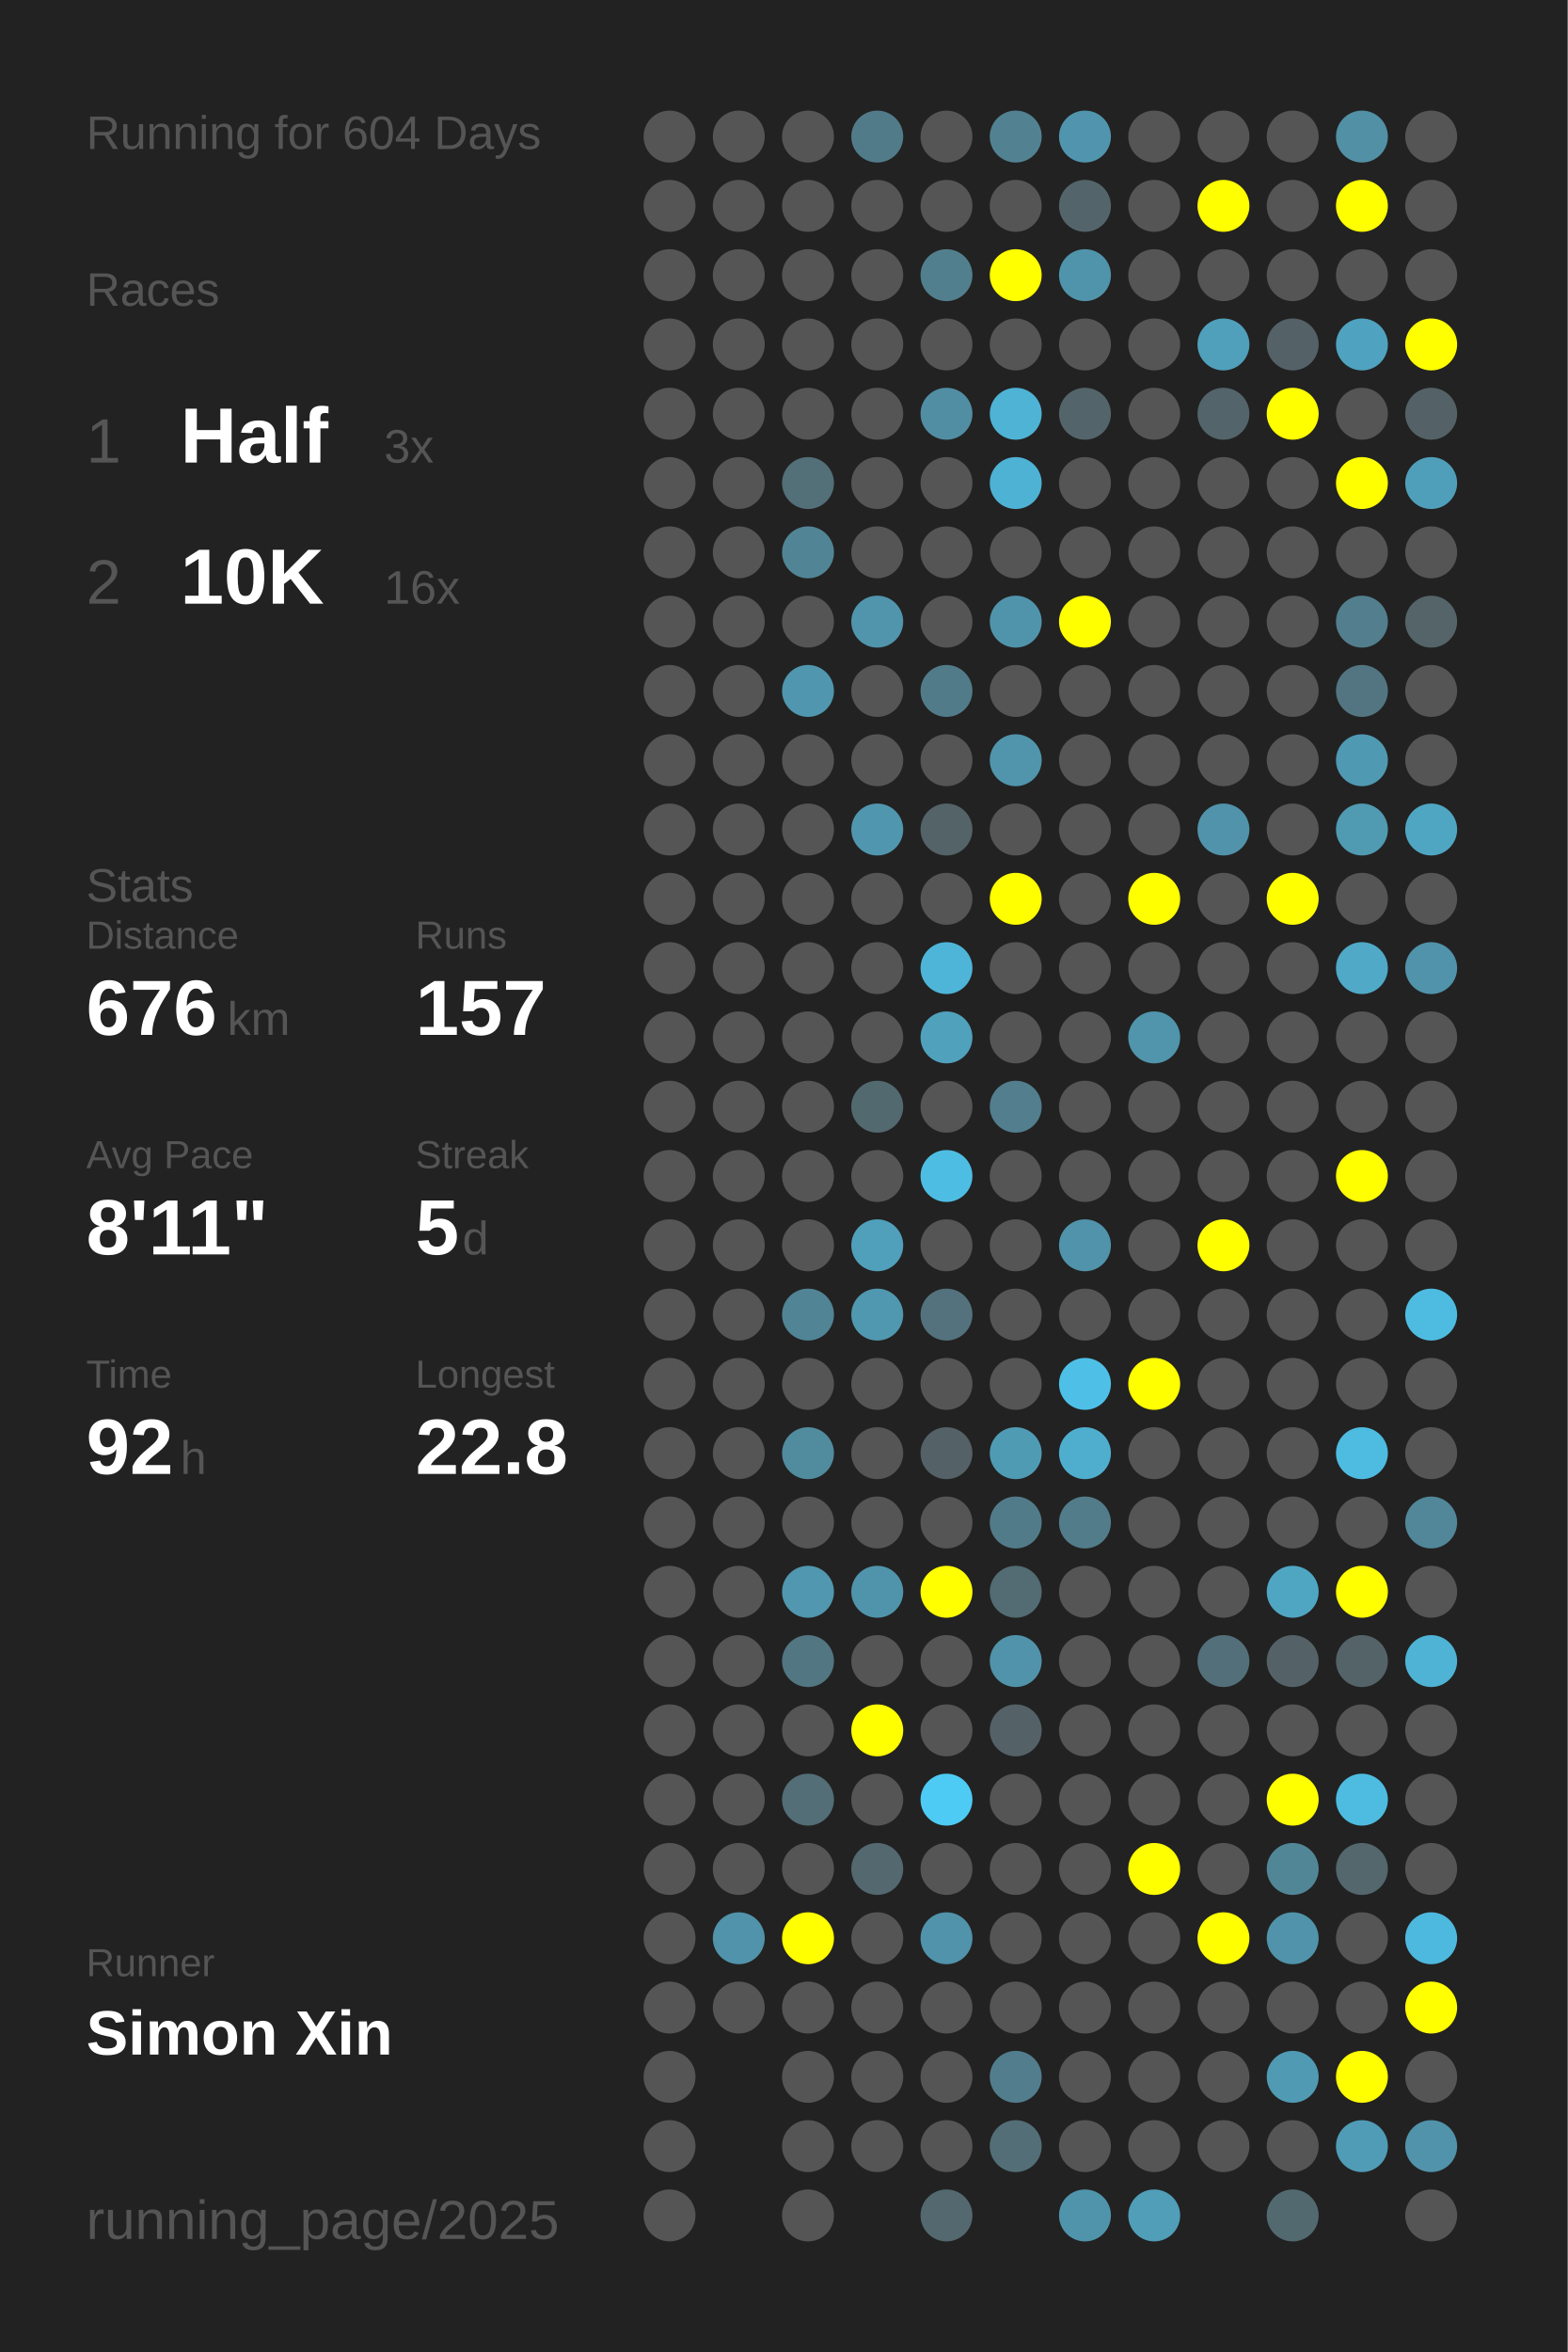
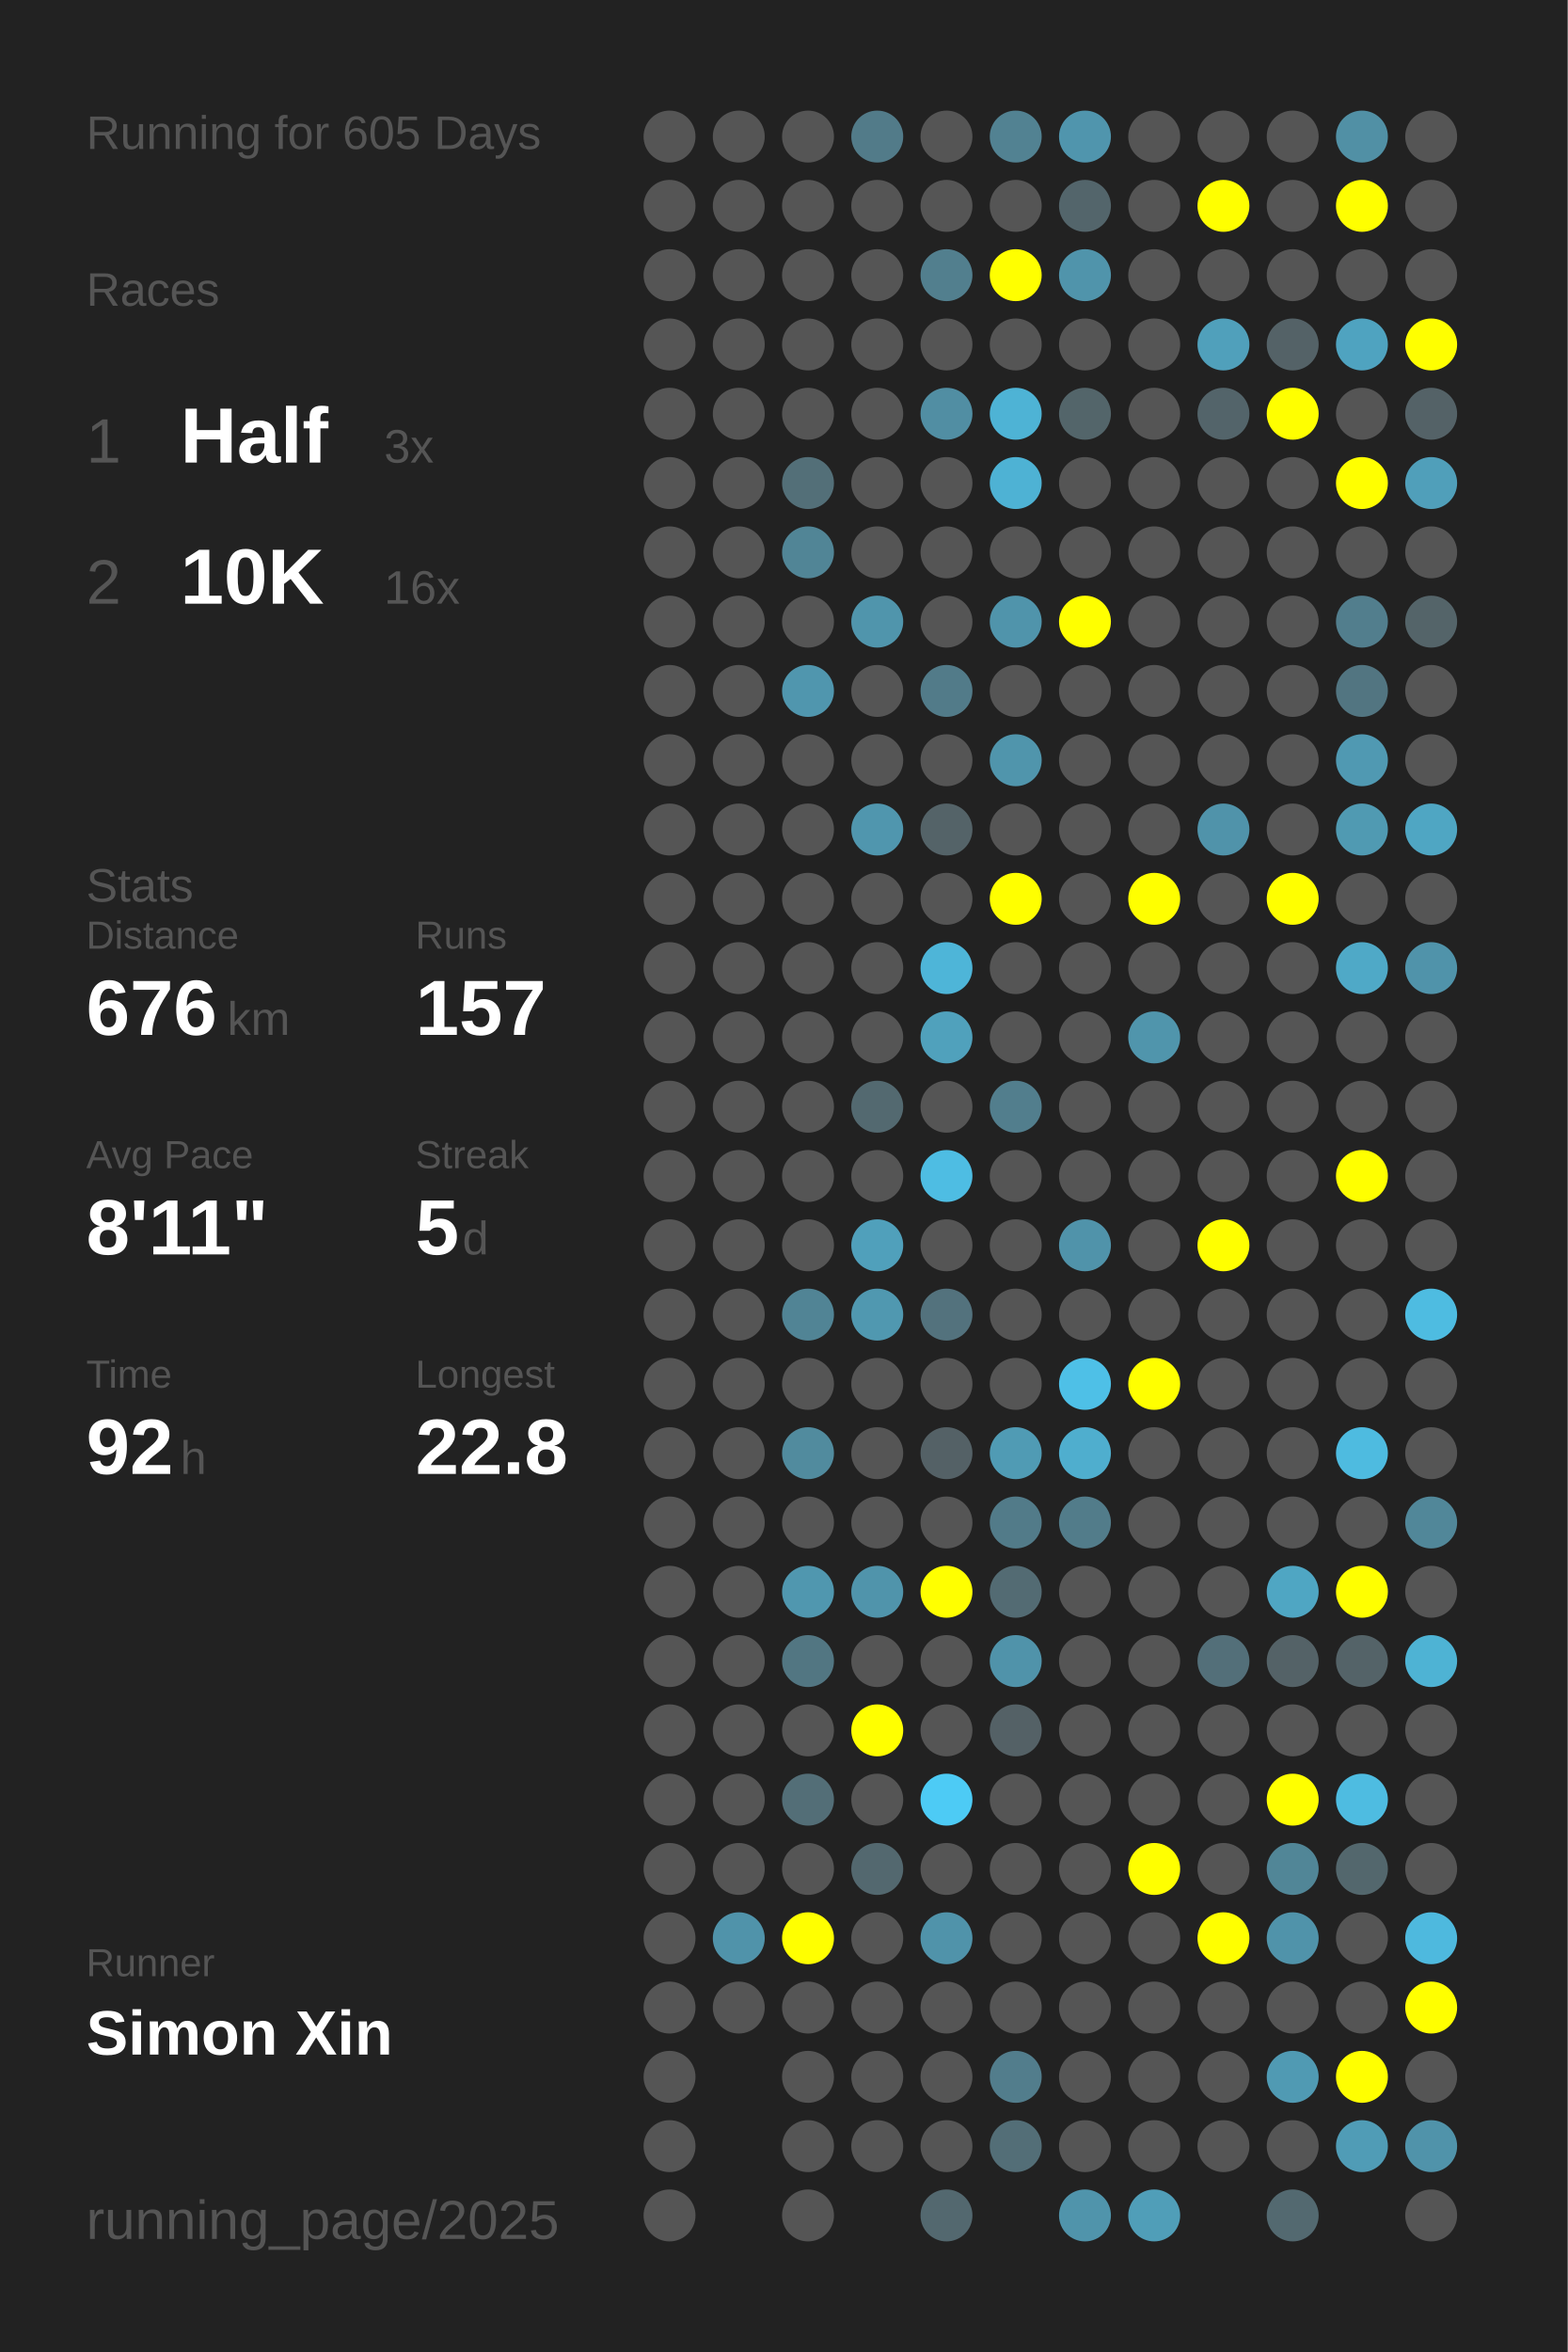
<svg xmlns="http://www.w3.org/2000/svg" baseProfile="full" height="300mm" version="1.1" viewBox="0,0,200,300" width="200mm">
  <defs />
  <rect fill="#222222" height="300" width="200" x="0" y="0" />
-   <text fill="#555555" style="font-size:6px; font-family:Arial;" x="11" y="19">Running for 604 Days</text>
+   <text fill="#555555" style="font-size:6px; font-family:Arial;" x="11" y="19">Running for 605 Days</text>
  <text fill="#555555" style="font-size:6px; font-family:Arial;" x="11" y="39">Races</text>
  <text fill="#555555" style="font-size:8px; font-family:Arial;" x="11" y="59">1</text>
  <text fill="#FFFFFF" style="font-size:10px; font-family:Arial; font-weight:bold;" x="23" y="59">Half</text>
  <text fill="#555555" style="font-size:6px; font-family:Arial;" x="49" y="59">3x</text>
  <text fill="#555555" style="font-size:8px; font-family:Arial;" x="11" y="77">2</text>
  <text fill="#FFFFFF" style="font-size:10px; font-family:Arial; font-weight:bold;" x="23" y="77">10K</text>
  <text fill="#555555" style="font-size:6px; font-family:Arial;" x="49" y="77">16x</text>
  <text fill="#555555" style="font-size:6px; font-family:Arial;" x="11" y="115">Stats</text>
  <text fill="#555555" style="font-size:5px; font-family:Arial;" x="11" y="121">Distance</text>
  <text fill="#FFFFFF" style="font-size:10px; font-family:Arial; font-weight:bold;" x="11" y="132">676</text>
  <text fill="#555555" style="font-size:6px; font-family:Arial;" x="29" y="132">km</text>
  <text fill="#555555" style="font-size:5px; font-family:Arial;" x="53" y="121">Runs</text>
  <text fill="#FFFFFF" style="font-size:10px; font-family:Arial; font-weight:bold;" x="53" y="132">157</text>
  <text fill="#555555" style="font-size:5px; font-family:Arial;" x="11" y="149">Avg Pace</text>
  <text fill="#FFFFFF" style="font-size:10px; font-family:Arial; font-weight:bold;" x="11" y="160">8'11"</text>
  <text fill="#555555" style="font-size:5px; font-family:Arial;" x="53" y="149">Streak</text>
  <text fill="#FFFFFF" style="font-size:10px; font-family:Arial; font-weight:bold;" x="53" y="160">5</text>
  <text fill="#555555" style="font-size:6px; font-family:Arial;" x="59" y="160">d</text>
  <text fill="#555555" style="font-size:5px; font-family:Arial;" x="11" y="177">Time</text>
  <text fill="#FFFFFF" style="font-size:10px; font-family:Arial; font-weight:bold;" x="11" y="188">92</text>
  <text fill="#555555" style="font-size:6px; font-family:Arial;" x="23" y="188">h</text>
  <text fill="#555555" style="font-size:5px; font-family:Arial;" x="53" y="177">Longest</text>
  <text fill="#FFFFFF" style="font-size:10px; font-family:Arial; font-weight:bold;" x="53" y="188">22.8</text>
  <text fill="#555555" style="font-size:5px; font-family:Arial;" x="11" y="252.065">Runner</text>
  <text fill="#FFFFFF" style="font-size:8px; font-family:Arial; font-weight:bold;" x="11" y="262.065">Simon Xin</text>
  <text fill="#555555" style="font-size:7px; font-family:Arial;" x="11" y="285.581">running_page/2025</text>
  <circle cx="85.417" cy="17.419" fill="#555555" r="3.312" />
  <circle cx="85.417" cy="26.258" fill="#555555" r="3.312" />
  <circle cx="85.417" cy="35.097" fill="#555555" r="3.312" />
  <circle cx="85.417" cy="43.935" fill="#555555" r="3.312" />
  <circle cx="85.417" cy="52.774" fill="#555555" r="3.312" />
  <circle cx="85.417" cy="61.613" fill="#555555" r="3.312" />
  <circle cx="85.417" cy="70.452" fill="#555555" r="3.312" />
  <circle cx="85.417" cy="79.29" fill="#555555" r="3.312" />
  <circle cx="85.417" cy="88.129" fill="#555555" r="3.312" />
  <circle cx="85.417" cy="96.968" fill="#555555" r="3.312" />
  <circle cx="85.417" cy="105.806" fill="#555555" r="3.312" />
  <circle cx="85.417" cy="114.645" fill="#555555" r="3.312" />
  <circle cx="85.417" cy="123.484" fill="#555555" r="3.312" />
  <circle cx="85.417" cy="132.323" fill="#555555" r="3.312" />
  <circle cx="85.417" cy="141.161" fill="#555555" r="3.312" />
  <circle cx="85.417" cy="150" fill="#555555" r="3.312" />
  <circle cx="85.417" cy="158.839" fill="#555555" r="3.312" />
  <circle cx="85.417" cy="167.677" fill="#555555" r="3.312" />
  <circle cx="85.417" cy="176.516" fill="#555555" r="3.312" />
  <circle cx="85.417" cy="185.355" fill="#555555" r="3.312" />
  <circle cx="85.417" cy="194.194" fill="#555555" r="3.312" />
  <circle cx="85.417" cy="203.032" fill="#555555" r="3.312" />
  <circle cx="85.417" cy="211.871" fill="#555555" r="3.312" />
  <circle cx="85.417" cy="220.71" fill="#555555" r="3.312" />
  <circle cx="85.417" cy="229.548" fill="#555555" r="3.312" />
  <circle cx="85.417" cy="238.387" fill="#555555" r="3.312" />
  <circle cx="85.417" cy="247.226" fill="#555555" r="3.312" />
  <circle cx="85.417" cy="256.065" fill="#555555" r="3.312" />
  <circle cx="85.417" cy="264.903" fill="#555555" r="3.312" />
  <circle cx="85.417" cy="273.742" fill="#555555" r="3.312" />
  <circle cx="85.417" cy="282.581" fill="#555555" r="3.312" />
  <circle cx="94.25" cy="17.419" fill="#555555" r="3.312" />
  <circle cx="94.25" cy="26.258" fill="#555555" r="3.312" />
  <circle cx="94.25" cy="35.097" fill="#555555" r="3.312" />
  <circle cx="94.25" cy="43.935" fill="#555555" r="3.312" />
  <circle cx="94.25" cy="52.774" fill="#555555" r="3.312" />
  <circle cx="94.25" cy="61.613" fill="#555555" r="3.312" />
  <circle cx="94.25" cy="70.452" fill="#555555" r="3.312" />
  <circle cx="94.25" cy="79.29" fill="#555555" r="3.312" />
  <circle cx="94.25" cy="88.129" fill="#555555" r="3.312" />
  <circle cx="94.25" cy="96.968" fill="#555555" r="3.312" />
  <circle cx="94.25" cy="105.806" fill="#555555" r="3.312" />
  <circle cx="94.25" cy="114.645" fill="#555555" r="3.312" />
  <circle cx="94.25" cy="123.484" fill="#555555" r="3.312" />
  <circle cx="94.25" cy="132.323" fill="#555555" r="3.312" />
  <circle cx="94.25" cy="141.161" fill="#555555" r="3.312" />
  <circle cx="94.25" cy="150" fill="#555555" r="3.312" />
  <circle cx="94.25" cy="158.839" fill="#555555" r="3.312" />
  <circle cx="94.25" cy="167.677" fill="#555555" r="3.312" />
  <circle cx="94.25" cy="176.516" fill="#555555" r="3.312" />
  <circle cx="94.25" cy="185.355" fill="#555555" r="3.312" />
  <circle cx="94.25" cy="194.194" fill="#555555" r="3.312" />
  <circle cx="94.25" cy="203.032" fill="#555555" r="3.312" />
  <circle cx="94.25" cy="211.871" fill="#555555" r="3.312" />
  <circle cx="94.25" cy="220.71" fill="#555555" r="3.312" />
  <circle cx="94.25" cy="229.548" fill="#555555" r="3.312" />
  <circle cx="94.25" cy="238.387" fill="#555555" r="3.312" />
  <circle cx="94.25" cy="247.226" fill="#5093aa" r="3.312" />
  <circle cx="94.25" cy="256.065" fill="#555555" r="3.312" />
  <circle cx="103.083" cy="17.419" fill="#555555" r="3.312" />
  <circle cx="103.083" cy="26.258" fill="#555555" r="3.312" />
  <circle cx="103.083" cy="35.097" fill="#555555" r="3.312" />
  <circle cx="103.083" cy="43.935" fill="#555555" r="3.312" />
  <circle cx="103.083" cy="52.774" fill="#555555" r="3.312" />
  <circle cx="103.083" cy="61.613" fill="#536f78" r="3.312" />
  <circle cx="103.083" cy="70.452" fill="#518596" r="3.312" />
  <circle cx="103.083" cy="79.29" fill="#555555" r="3.312" />
  <circle cx="103.083" cy="88.129" fill="#5096ae" r="3.312" />
  <circle cx="103.083" cy="96.968" fill="#555555" r="3.312" />
  <circle cx="103.083" cy="105.806" fill="#555555" r="3.312" />
  <circle cx="103.083" cy="114.645" fill="#555555" r="3.312" />
  <circle cx="103.083" cy="123.484" fill="#555555" r="3.312" />
  <circle cx="103.083" cy="132.323" fill="#555555" r="3.312" />
  <circle cx="103.083" cy="141.161" fill="#555555" r="3.312" />
  <circle cx="103.083" cy="150" fill="#555555" r="3.312" />
  <circle cx="103.083" cy="158.839" fill="#555555" r="3.312" />
  <circle cx="103.083" cy="167.677" fill="#518495" r="3.312" />
  <circle cx="103.083" cy="176.516" fill="#555555" r="3.312" />
  <circle cx="103.083" cy="185.355" fill="#518b9e" r="3.312" />
  <circle cx="103.083" cy="194.194" fill="#555555" r="3.312" />
  <circle cx="103.083" cy="203.032" fill="#5097af" r="3.312" />
  <circle cx="103.083" cy="211.871" fill="#527682" r="3.312" />
  <circle cx="103.083" cy="220.71" fill="#555555" r="3.312" />
  <circle cx="103.083" cy="229.548" fill="#536e77" r="3.312" />
  <circle cx="103.083" cy="238.387" fill="#555555" r="3.312" />
  <circle cx="103.083" cy="247.226" fill="#FFFF00" r="3.312" />
  <circle cx="103.083" cy="256.065" fill="#555555" r="3.312" />
  <circle cx="103.083" cy="264.903" fill="#555555" r="3.312" />
  <circle cx="103.083" cy="273.742" fill="#555555" r="3.312" />
  <circle cx="103.083" cy="282.581" fill="#555555" r="3.312" />
  <circle cx="111.917" cy="17.419" fill="#527b89" r="3.312" />
  <circle cx="111.917" cy="26.258" fill="#555555" r="3.312" />
  <circle cx="111.917" cy="35.097" fill="#555555" r="3.312" />
  <circle cx="111.917" cy="43.935" fill="#555555" r="3.312" />
  <circle cx="111.917" cy="52.774" fill="#555555" r="3.312" />
  <circle cx="111.917" cy="61.613" fill="#555555" r="3.312" />
  <circle cx="111.917" cy="70.452" fill="#555555" r="3.312" />
  <circle cx="111.917" cy="79.29" fill="#5095ac" r="3.312" />
  <circle cx="111.917" cy="88.129" fill="#555555" r="3.312" />
  <circle cx="111.917" cy="96.968" fill="#555555" r="3.312" />
  <circle cx="111.917" cy="105.806" fill="#5096ae" r="3.312" />
  <circle cx="111.917" cy="114.645" fill="#555555" r="3.312" />
  <circle cx="111.917" cy="123.484" fill="#555555" r="3.312" />
  <circle cx="111.917" cy="132.323" fill="#555555" r="3.312" />
  <circle cx="111.917" cy="141.161" fill="#536970" r="3.312" />
  <circle cx="111.917" cy="150" fill="#555555" r="3.312" />
  <circle cx="111.917" cy="158.839" fill="#50a0bb" r="3.312" />
  <circle cx="111.917" cy="167.677" fill="#5098b0" r="3.312" />
  <circle cx="111.917" cy="176.516" fill="#555555" r="3.312" />
  <circle cx="111.917" cy="185.355" fill="#555555" r="3.312" />
  <circle cx="111.917" cy="194.194" fill="#555555" r="3.312" />
  <circle cx="111.917" cy="203.032" fill="#5094ab" r="3.312" />
  <circle cx="111.917" cy="211.871" fill="#555555" r="3.312" />
  <circle cx="111.917" cy="220.71" fill="#FFFF00" r="3.312" />
  <circle cx="111.917" cy="229.548" fill="#555555" r="3.312" />
  <circle cx="111.917" cy="238.387" fill="#53686f" r="3.312" />
  <circle cx="111.917" cy="247.226" fill="#555555" r="3.312" />
  <circle cx="111.917" cy="256.065" fill="#555555" r="3.312" />
  <circle cx="111.917" cy="264.903" fill="#555555" r="3.312" />
  <circle cx="111.917" cy="273.742" fill="#555555" r="3.312" />
  <circle cx="120.75" cy="17.419" fill="#555555" r="3.312" />
  <circle cx="120.75" cy="26.258" fill="#555555" r="3.312" />
  <circle cx="120.75" cy="35.097" fill="#527f8e" r="3.312" />
  <circle cx="120.75" cy="43.935" fill="#555555" r="3.312" />
  <circle cx="120.75" cy="52.774" fill="#518ea3" r="3.312" />
  <circle cx="120.75" cy="61.613" fill="#555555" r="3.312" />
  <circle cx="120.75" cy="70.452" fill="#555555" r="3.312" />
  <circle cx="120.75" cy="79.29" fill="#555555" r="3.312" />
  <circle cx="120.75" cy="88.129" fill="#527b89" r="3.312" />
  <circle cx="120.75" cy="96.968" fill="#555555" r="3.312" />
  <circle cx="120.75" cy="105.806" fill="#546368" r="3.312" />
  <circle cx="120.75" cy="114.645" fill="#555555" r="3.312" />
  <circle cx="120.75" cy="123.484" fill="#4eb5d8" r="3.312" />
  <circle cx="120.75" cy="132.323" fill="#50a1bc" r="3.312" />
  <circle cx="120.75" cy="141.161" fill="#555555" r="3.312" />
  <circle cx="120.75" cy="150" fill="#4ebde3" r="3.312" />
  <circle cx="120.75" cy="158.839" fill="#555555" r="3.312" />
  <circle cx="120.75" cy="167.677" fill="#53727d" r="3.312" />
  <circle cx="120.75" cy="176.516" fill="#555555" r="3.312" />
  <circle cx="120.75" cy="185.355" fill="#546166" r="3.312" />
  <circle cx="120.75" cy="194.194" fill="#555555" r="3.312" />
  <circle cx="120.75" cy="203.032" fill="#FFFF00" r="3.312" />
  <circle cx="120.75" cy="211.871" fill="#555555" r="3.312" />
  <circle cx="120.75" cy="220.71" fill="#555555" r="3.312" />
  <circle cx="120.75" cy="229.548" fill="#4dcbf5" r="3.312" />
  <circle cx="120.75" cy="238.387" fill="#555555" r="3.312" />
  <circle cx="120.75" cy="247.226" fill="#5093aa" r="3.312" />
  <circle cx="120.75" cy="256.065" fill="#555555" r="3.312" />
  <circle cx="120.75" cy="264.903" fill="#555555" r="3.312" />
  <circle cx="120.75" cy="273.742" fill="#555555" r="3.312" />
  <circle cx="120.75" cy="282.581" fill="#53686f" r="3.312" />
  <circle cx="129.583" cy="17.419" fill="#528292" r="3.312" />
  <circle cx="129.583" cy="26.258" fill="#555555" r="3.312" />
  <circle cx="129.583" cy="35.097" fill="#FFFF00" r="3.312" />
  <circle cx="129.583" cy="43.935" fill="#555555" r="3.312" />
  <circle cx="129.583" cy="52.774" fill="#4eb3d5" r="3.312" />
  <circle cx="129.583" cy="61.613" fill="#4eb2d4" r="3.312" />
  <circle cx="129.583" cy="70.452" fill="#555555" r="3.312" />
  <circle cx="129.583" cy="79.29" fill="#5094ab" r="3.312" />
  <circle cx="129.583" cy="88.129" fill="#555555" r="3.312" />
  <circle cx="129.583" cy="96.968" fill="#5095ac" r="3.312" />
  <circle cx="129.583" cy="105.806" fill="#555555" r="3.312" />
  <circle cx="129.583" cy="114.645" fill="#FFFF00" r="3.312" />
  <circle cx="129.583" cy="123.484" fill="#555555" r="3.312" />
  <circle cx="129.583" cy="132.323" fill="#555555" r="3.312" />
  <circle cx="129.583" cy="141.161" fill="#527e8d" r="3.312" />
  <circle cx="129.583" cy="150" fill="#555555" r="3.312" />
  <circle cx="129.583" cy="158.839" fill="#555555" r="3.312" />
  <circle cx="129.583" cy="167.677" fill="#555555" r="3.312" />
  <circle cx="129.583" cy="176.516" fill="#555555" r="3.312" />
  <circle cx="129.583" cy="185.355" fill="#509bb4" r="3.312" />
  <circle cx="129.583" cy="194.194" fill="#527b89" r="3.312" />
  <circle cx="129.583" cy="203.032" fill="#536b73" r="3.312" />
  <circle cx="129.583" cy="211.871" fill="#5093aa" r="3.312" />
  <circle cx="129.583" cy="220.71" fill="#546166" r="3.312" />
  <circle cx="129.583" cy="229.548" fill="#555555" r="3.312" />
  <circle cx="129.583" cy="238.387" fill="#555555" r="3.312" />
  <circle cx="129.583" cy="247.226" fill="#555555" r="3.312" />
  <circle cx="129.583" cy="256.065" fill="#555555" r="3.312" />
  <circle cx="129.583" cy="264.903" fill="#527d8c" r="3.312" />
  <circle cx="129.583" cy="273.742" fill="#536e77" r="3.312" />
  <circle cx="138.417" cy="17.419" fill="#5095ad" r="3.312" />
  <circle cx="138.417" cy="26.258" fill="#53656b" r="3.312" />
  <circle cx="138.417" cy="35.097" fill="#5094ab" r="3.312" />
  <circle cx="138.417" cy="43.935" fill="#555555" r="3.312" />
  <circle cx="138.417" cy="52.774" fill="#53656a" r="3.312" />
  <circle cx="138.417" cy="61.613" fill="#555555" r="3.312" />
  <circle cx="138.417" cy="70.452" fill="#555555" r="3.312" />
  <circle cx="138.417" cy="79.29" fill="#FFFF00" r="3.312" />
  <circle cx="138.417" cy="88.129" fill="#555555" r="3.312" />
  <circle cx="138.417" cy="96.968" fill="#555555" r="3.312" />
  <circle cx="138.417" cy="105.806" fill="#555555" r="3.312" />
  <circle cx="138.417" cy="114.645" fill="#555555" r="3.312" />
  <circle cx="138.417" cy="123.484" fill="#555555" r="3.312" />
  <circle cx="138.417" cy="132.323" fill="#555555" r="3.312" />
  <circle cx="138.417" cy="141.161" fill="#555555" r="3.312" />
  <circle cx="138.417" cy="150" fill="#555555" r="3.312" />
  <circle cx="138.417" cy="158.839" fill="#5093aa" r="3.312" />
  <circle cx="138.417" cy="167.677" fill="#555555" r="3.312" />
  <circle cx="138.417" cy="176.516" fill="#4ec0e7" r="3.312" />
  <circle cx="138.417" cy="185.355" fill="#4faece" r="3.312" />
  <circle cx="138.417" cy="194.194" fill="#527c8a" r="3.312" />
  <circle cx="138.417" cy="203.032" fill="#555555" r="3.312" />
  <circle cx="138.417" cy="211.871" fill="#555555" r="3.312" />
  <circle cx="138.417" cy="220.71" fill="#555555" r="3.312" />
  <circle cx="138.417" cy="229.548" fill="#555555" r="3.312" />
  <circle cx="138.417" cy="238.387" fill="#555555" r="3.312" />
  <circle cx="138.417" cy="247.226" fill="#555555" r="3.312" />
  <circle cx="138.417" cy="256.065" fill="#555555" r="3.312" />
  <circle cx="138.417" cy="264.903" fill="#555555" r="3.312" />
  <circle cx="138.417" cy="273.742" fill="#555555" r="3.312" />
  <circle cx="138.417" cy="282.581" fill="#5094ab" r="3.312" />
  <circle cx="147.25" cy="17.419" fill="#555555" r="3.312" />
  <circle cx="147.25" cy="26.258" fill="#555555" r="3.312" />
  <circle cx="147.25" cy="35.097" fill="#555555" r="3.312" />
  <circle cx="147.25" cy="43.935" fill="#555555" r="3.312" />
  <circle cx="147.25" cy="52.774" fill="#555555" r="3.312" />
  <circle cx="147.25" cy="61.613" fill="#555555" r="3.312" />
  <circle cx="147.25" cy="70.452" fill="#555555" r="3.312" />
  <circle cx="147.25" cy="79.29" fill="#555555" r="3.312" />
  <circle cx="147.25" cy="88.129" fill="#555555" r="3.312" />
  <circle cx="147.25" cy="96.968" fill="#555555" r="3.312" />
  <circle cx="147.25" cy="105.806" fill="#555555" r="3.312" />
  <circle cx="147.25" cy="114.645" fill="#FFFF00" r="3.312" />
  <circle cx="147.25" cy="123.484" fill="#555555" r="3.312" />
  <circle cx="147.25" cy="132.323" fill="#5095ac" r="3.312" />
  <circle cx="147.25" cy="141.161" fill="#555555" r="3.312" />
  <circle cx="147.25" cy="150" fill="#555555" r="3.312" />
  <circle cx="147.25" cy="158.839" fill="#555555" r="3.312" />
  <circle cx="147.25" cy="167.677" fill="#555555" r="3.312" />
  <circle cx="147.25" cy="176.516" fill="#FFFF00" r="3.312" />
  <circle cx="147.25" cy="185.355" fill="#555555" r="3.312" />
  <circle cx="147.25" cy="194.194" fill="#555555" r="3.312" />
  <circle cx="147.25" cy="203.032" fill="#555555" r="3.312" />
  <circle cx="147.25" cy="211.871" fill="#555555" r="3.312" />
  <circle cx="147.25" cy="220.71" fill="#555555" r="3.312" />
  <circle cx="147.25" cy="229.548" fill="#555555" r="3.312" />
  <circle cx="147.25" cy="238.387" fill="#FFFF00" r="3.312" />
  <circle cx="147.25" cy="247.226" fill="#555555" r="3.312" />
  <circle cx="147.25" cy="256.065" fill="#555555" r="3.312" />
  <circle cx="147.25" cy="264.903" fill="#555555" r="3.312" />
  <circle cx="147.25" cy="273.742" fill="#555555" r="3.312" />
  <circle cx="147.25" cy="282.581" fill="#509eb8" r="3.312" />
  <circle cx="156.083" cy="17.419" fill="#555555" r="3.312" />
  <circle cx="156.083" cy="26.258" fill="#FFFF00" r="3.312" />
  <circle cx="156.083" cy="35.097" fill="#555555" r="3.312" />
  <circle cx="156.083" cy="43.935" fill="#50a0bb" r="3.312" />
  <circle cx="156.083" cy="52.774" fill="#53646a" r="3.312" />
  <circle cx="156.083" cy="61.613" fill="#555555" r="3.312" />
  <circle cx="156.083" cy="70.452" fill="#555555" r="3.312" />
  <circle cx="156.083" cy="79.29" fill="#555555" r="3.312" />
  <circle cx="156.083" cy="88.129" fill="#555555" r="3.312" />
  <circle cx="156.083" cy="96.968" fill="#555555" r="3.312" />
  <circle cx="156.083" cy="105.806" fill="#5093aa" r="3.312" />
  <circle cx="156.083" cy="114.645" fill="#555555" r="3.312" />
  <circle cx="156.083" cy="123.484" fill="#555555" r="3.312" />
  <circle cx="156.083" cy="132.323" fill="#555555" r="3.312" />
  <circle cx="156.083" cy="141.161" fill="#555555" r="3.312" />
  <circle cx="156.083" cy="150" fill="#555555" r="3.312" />
  <circle cx="156.083" cy="158.839" fill="#FFFF00" r="3.312" />
  <circle cx="156.083" cy="167.677" fill="#555555" r="3.312" />
  <circle cx="156.083" cy="176.516" fill="#555555" r="3.312" />
  <circle cx="156.083" cy="185.355" fill="#555555" r="3.312" />
  <circle cx="156.083" cy="194.194" fill="#555555" r="3.312" />
  <circle cx="156.083" cy="203.032" fill="#555555" r="3.312" />
  <circle cx="156.083" cy="211.871" fill="#536f79" r="3.312" />
  <circle cx="156.083" cy="220.71" fill="#555555" r="3.312" />
  <circle cx="156.083" cy="229.548" fill="#555555" r="3.312" />
  <circle cx="156.083" cy="238.387" fill="#555555" r="3.312" />
  <circle cx="156.083" cy="247.226" fill="#FFFF00" r="3.312" />
  <circle cx="156.083" cy="256.065" fill="#555555" r="3.312" />
  <circle cx="156.083" cy="264.903" fill="#555555" r="3.312" />
  <circle cx="156.083" cy="273.742" fill="#555555" r="3.312" />
  <circle cx="164.917" cy="17.419" fill="#555555" r="3.312" />
  <circle cx="164.917" cy="26.258" fill="#555555" r="3.312" />
  <circle cx="164.917" cy="35.097" fill="#555555" r="3.312" />
  <circle cx="164.917" cy="43.935" fill="#546267" r="3.312" />
  <circle cx="164.917" cy="52.774" fill="#FFFF00" r="3.312" />
  <circle cx="164.917" cy="61.613" fill="#555555" r="3.312" />
  <circle cx="164.917" cy="70.452" fill="#555555" r="3.312" />
  <circle cx="164.917" cy="79.29" fill="#555555" r="3.312" />
  <circle cx="164.917" cy="88.129" fill="#555555" r="3.312" />
  <circle cx="164.917" cy="96.968" fill="#555555" r="3.312" />
  <circle cx="164.917" cy="105.806" fill="#555555" r="3.312" />
  <circle cx="164.917" cy="114.645" fill="#FFFF00" r="3.312" />
  <circle cx="164.917" cy="123.484" fill="#555555" r="3.312" />
  <circle cx="164.917" cy="132.323" fill="#555555" r="3.312" />
  <circle cx="164.917" cy="141.161" fill="#555555" r="3.312" />
  <circle cx="164.917" cy="150" fill="#555555" r="3.312" />
  <circle cx="164.917" cy="158.839" fill="#555555" r="3.312" />
  <circle cx="164.917" cy="167.677" fill="#555555" r="3.312" />
  <circle cx="164.917" cy="176.516" fill="#555555" r="3.312" />
  <circle cx="164.917" cy="185.355" fill="#555555" r="3.312" />
  <circle cx="164.917" cy="194.194" fill="#555555" r="3.312" />
  <circle cx="164.917" cy="203.032" fill="#4fa6c3" r="3.312" />
  <circle cx="164.917" cy="211.871" fill="#546267" r="3.312" />
  <circle cx="164.917" cy="220.71" fill="#555555" r="3.312" />
  <circle cx="164.917" cy="229.548" fill="#FFFF00" r="3.312" />
  <circle cx="164.917" cy="238.387" fill="#518697" r="3.312" />
  <circle cx="164.917" cy="247.226" fill="#5093aa" r="3.312" />
  <circle cx="164.917" cy="256.065" fill="#555555" r="3.312" />
  <circle cx="164.917" cy="264.903" fill="#509ab3" r="3.312" />
  <circle cx="164.917" cy="273.742" fill="#555555" r="3.312" />
  <circle cx="164.917" cy="282.581" fill="#536970" r="3.312" />
  <circle cx="173.75" cy="17.419" fill="#5190a5" r="3.312" />
  <circle cx="173.75" cy="26.258" fill="#FFFF00" r="3.312" />
  <circle cx="173.75" cy="35.097" fill="#555555" r="3.312" />
  <circle cx="173.75" cy="43.935" fill="#4fa3c0" r="3.312" />
  <circle cx="173.75" cy="52.774" fill="#555555" r="3.312" />
  <circle cx="173.75" cy="61.613" fill="#FFFF00" r="3.312" />
  <circle cx="173.75" cy="70.452" fill="#555555" r="3.312" />
  <circle cx="173.75" cy="79.29" fill="#527e8d" r="3.312" />
  <circle cx="173.75" cy="88.129" fill="#527581" r="3.312" />
  <circle cx="173.75" cy="96.968" fill="#5099b2" r="3.312" />
  <circle cx="173.75" cy="105.806" fill="#509ab2" r="3.312" />
  <circle cx="173.75" cy="114.645" fill="#555555" r="3.312" />
  <circle cx="173.75" cy="123.484" fill="#4fa9c7" r="3.312" />
  <circle cx="173.75" cy="132.323" fill="#555555" r="3.312" />
  <circle cx="173.75" cy="141.161" fill="#555555" r="3.312" />
  <circle cx="173.75" cy="150" fill="#FFFF00" r="3.312" />
  <circle cx="173.75" cy="158.839" fill="#555555" r="3.312" />
  <circle cx="173.75" cy="167.677" fill="#555555" r="3.312" />
  <circle cx="173.75" cy="176.516" fill="#555555" r="3.312" />
  <circle cx="173.75" cy="185.355" fill="#4ebbe0" r="3.312" />
  <circle cx="173.75" cy="194.194" fill="#555555" r="3.312" />
  <circle cx="173.75" cy="203.032" fill="#FFFF00" r="3.312" />
  <circle cx="173.75" cy="211.871" fill="#546368" r="3.312" />
  <circle cx="173.75" cy="220.71" fill="#555555" r="3.312" />
  <circle cx="173.75" cy="229.548" fill="#4ebce1" r="3.312" />
  <circle cx="173.75" cy="238.387" fill="#53676d" r="3.312" />
  <circle cx="173.75" cy="247.226" fill="#555555" r="3.312" />
  <circle cx="173.75" cy="256.065" fill="#555555" r="3.312" />
  <circle cx="173.75" cy="264.903" fill="#FFFF00" r="3.312" />
  <circle cx="173.75" cy="273.742" fill="#509cb6" r="3.312" />
  <circle cx="182.583" cy="17.419" fill="#555555" r="3.312" />
  <circle cx="182.583" cy="26.258" fill="#555555" r="3.312" />
  <circle cx="182.583" cy="35.097" fill="#555555" r="3.312" />
  <circle cx="182.583" cy="43.935" fill="#FFFF00" r="3.312" />
  <circle cx="182.583" cy="52.774" fill="#546267" r="3.312" />
  <circle cx="182.583" cy="61.613" fill="#509fba" r="3.312" />
  <circle cx="182.583" cy="70.452" fill="#555555" r="3.312" />
  <circle cx="182.583" cy="79.29" fill="#546469" r="3.312" />
  <circle cx="182.583" cy="88.129" fill="#555555" r="3.312" />
  <circle cx="182.583" cy="96.968" fill="#555555" r="3.312" />
  <circle cx="182.583" cy="105.806" fill="#4fa6c3" r="3.312" />
  <circle cx="182.583" cy="114.645" fill="#555555" r="3.312" />
  <circle cx="182.583" cy="123.484" fill="#5093aa" r="3.312" />
  <circle cx="182.583" cy="132.323" fill="#555555" r="3.312" />
  <circle cx="182.583" cy="141.161" fill="#555555" r="3.312" />
  <circle cx="182.583" cy="150" fill="#555555" r="3.312" />
  <circle cx="182.583" cy="158.839" fill="#555555" r="3.312" />
  <circle cx="182.583" cy="167.677" fill="#4ebce1" r="3.312" />
  <circle cx="182.583" cy="176.516" fill="#555555" r="3.312" />
  <circle cx="182.583" cy="185.355" fill="#555555" r="3.312" />
  <circle cx="182.583" cy="194.194" fill="#518799" r="3.312" />
  <circle cx="182.583" cy="203.032" fill="#555555" r="3.312" />
  <circle cx="182.583" cy="211.871" fill="#4eb3d4" r="3.312" />
  <circle cx="182.583" cy="220.71" fill="#555555" r="3.312" />
  <circle cx="182.583" cy="229.548" fill="#555555" r="3.312" />
  <circle cx="182.583" cy="238.387" fill="#555555" r="3.312" />
  <circle cx="182.583" cy="247.226" fill="#4eb9de" r="3.312" />
  <circle cx="182.583" cy="256.065" fill="#FFFF00" r="3.312" />
  <circle cx="182.583" cy="264.903" fill="#555555" r="3.312" />
  <circle cx="182.583" cy="273.742" fill="#5093aa" r="3.312" />
  <circle cx="182.583" cy="282.581" fill="#555555" r="3.312" />
</svg>
